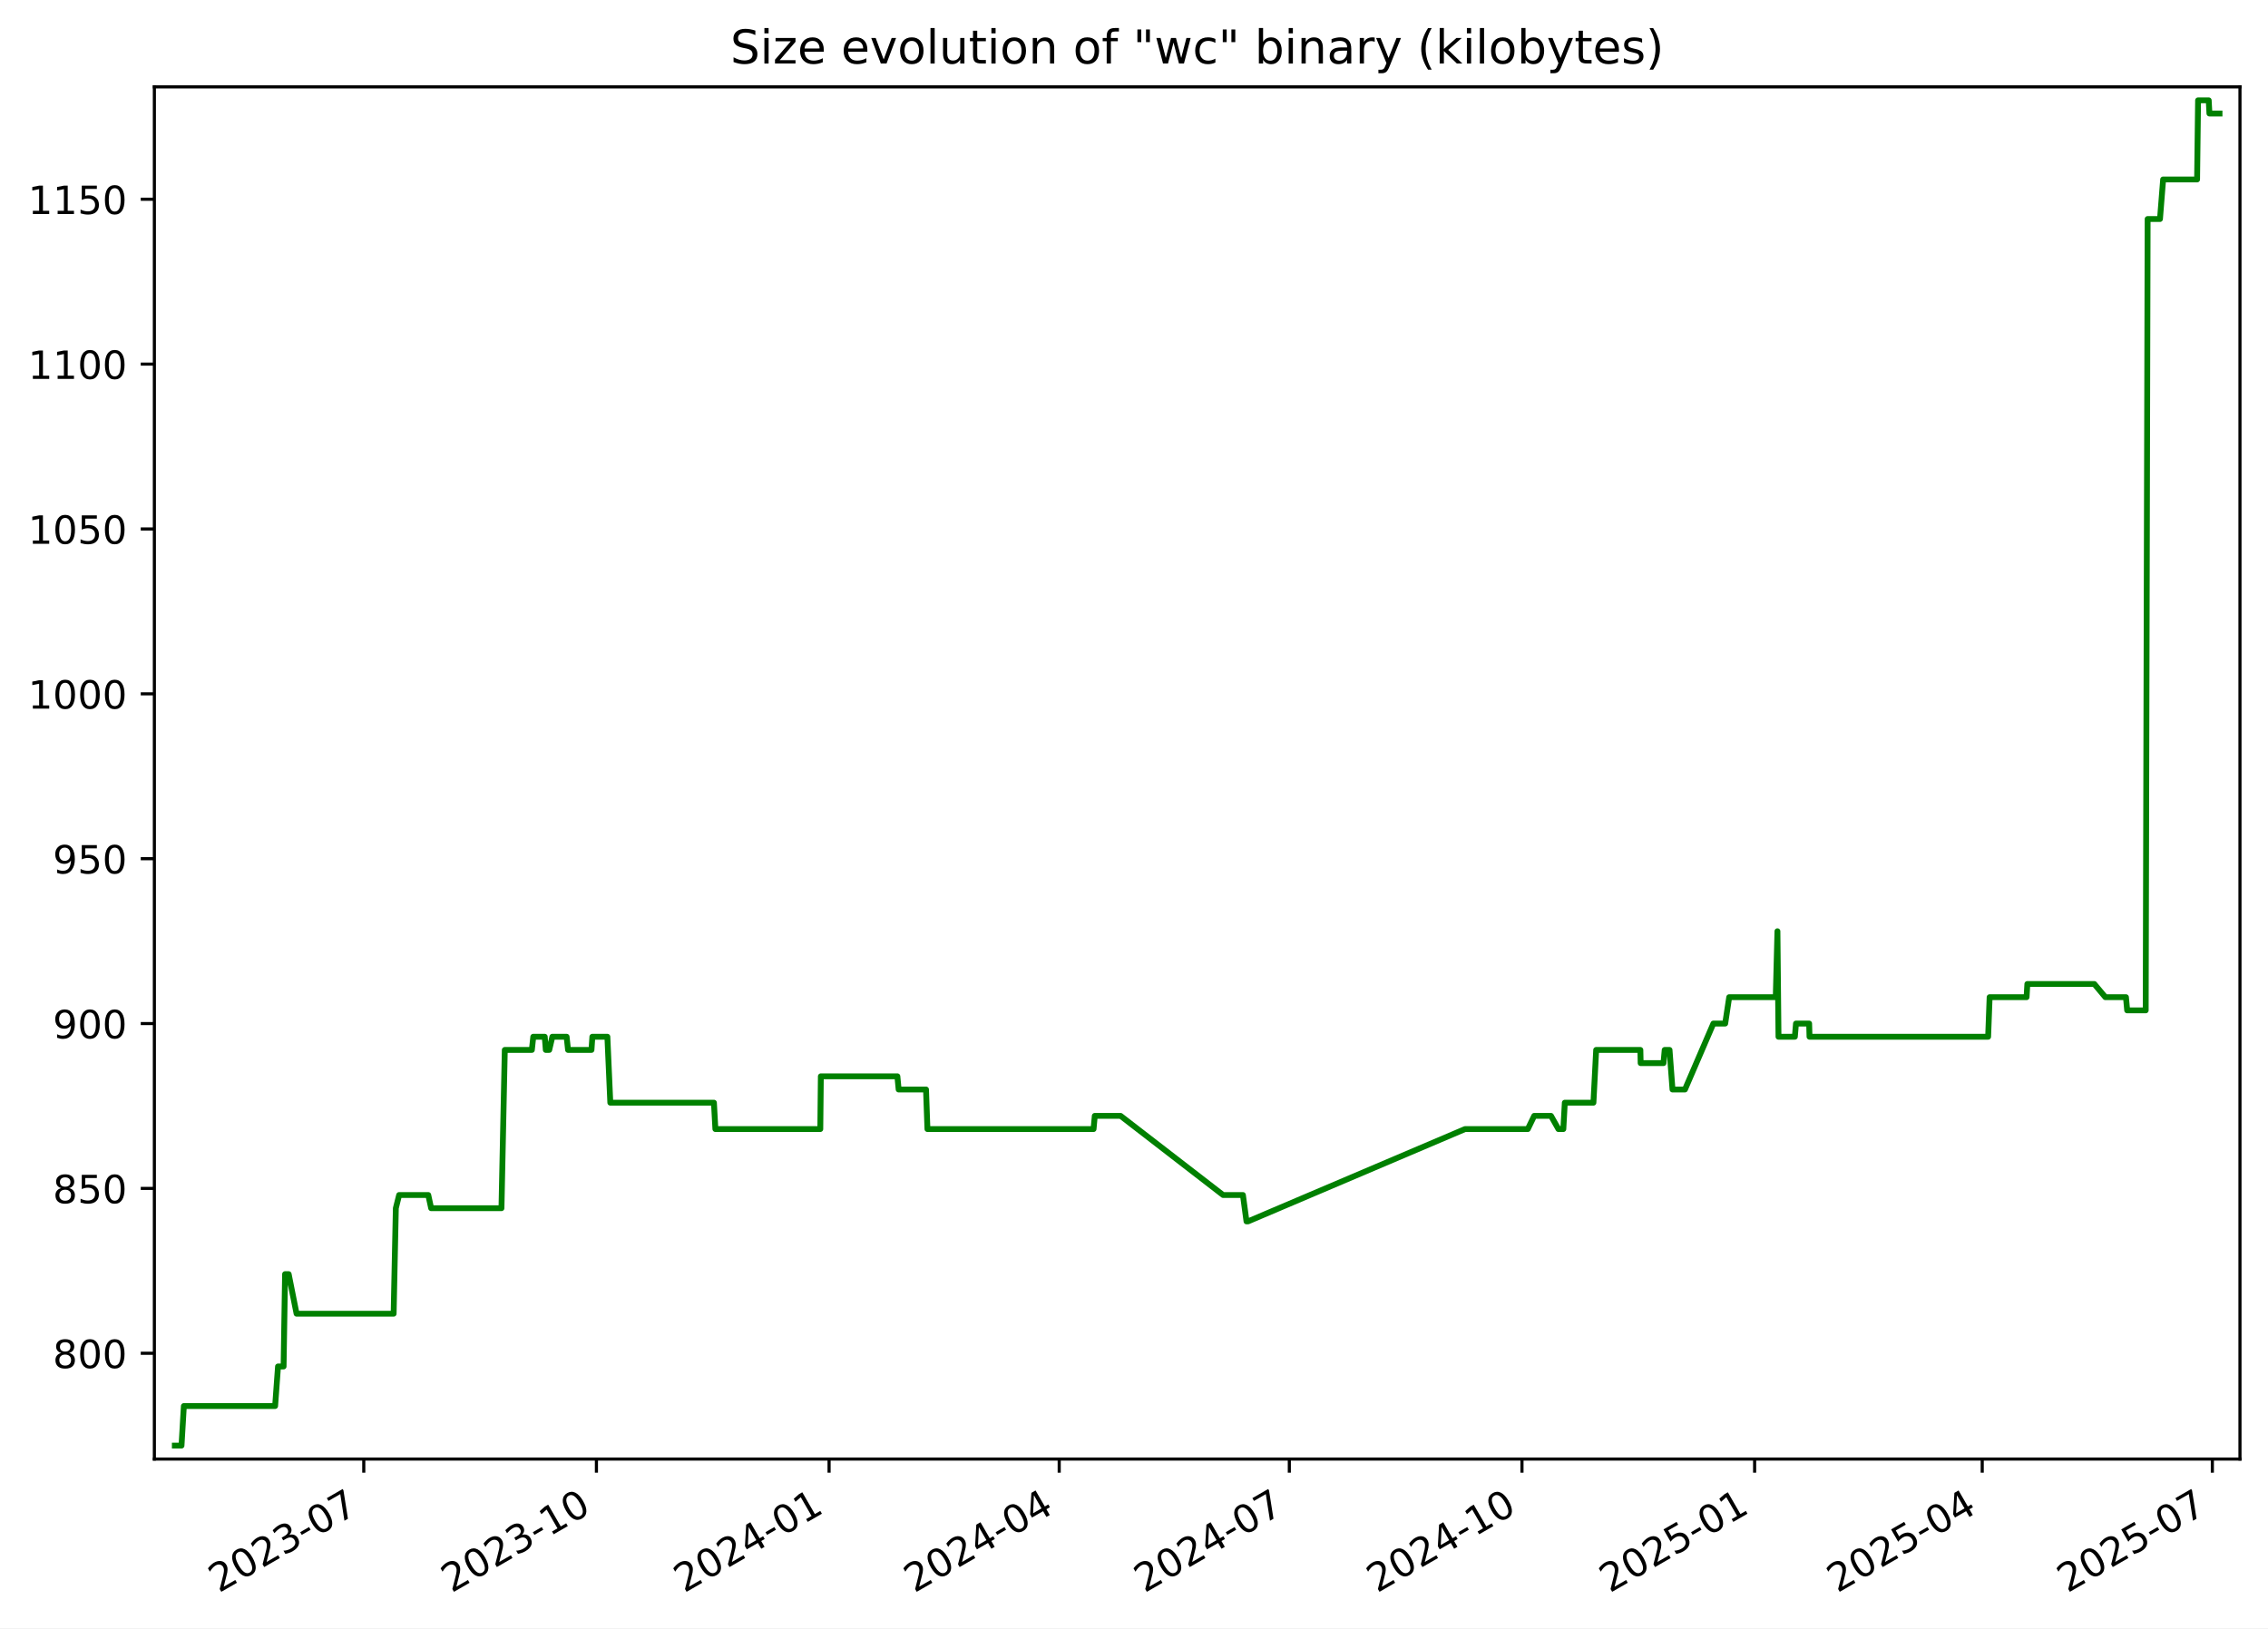
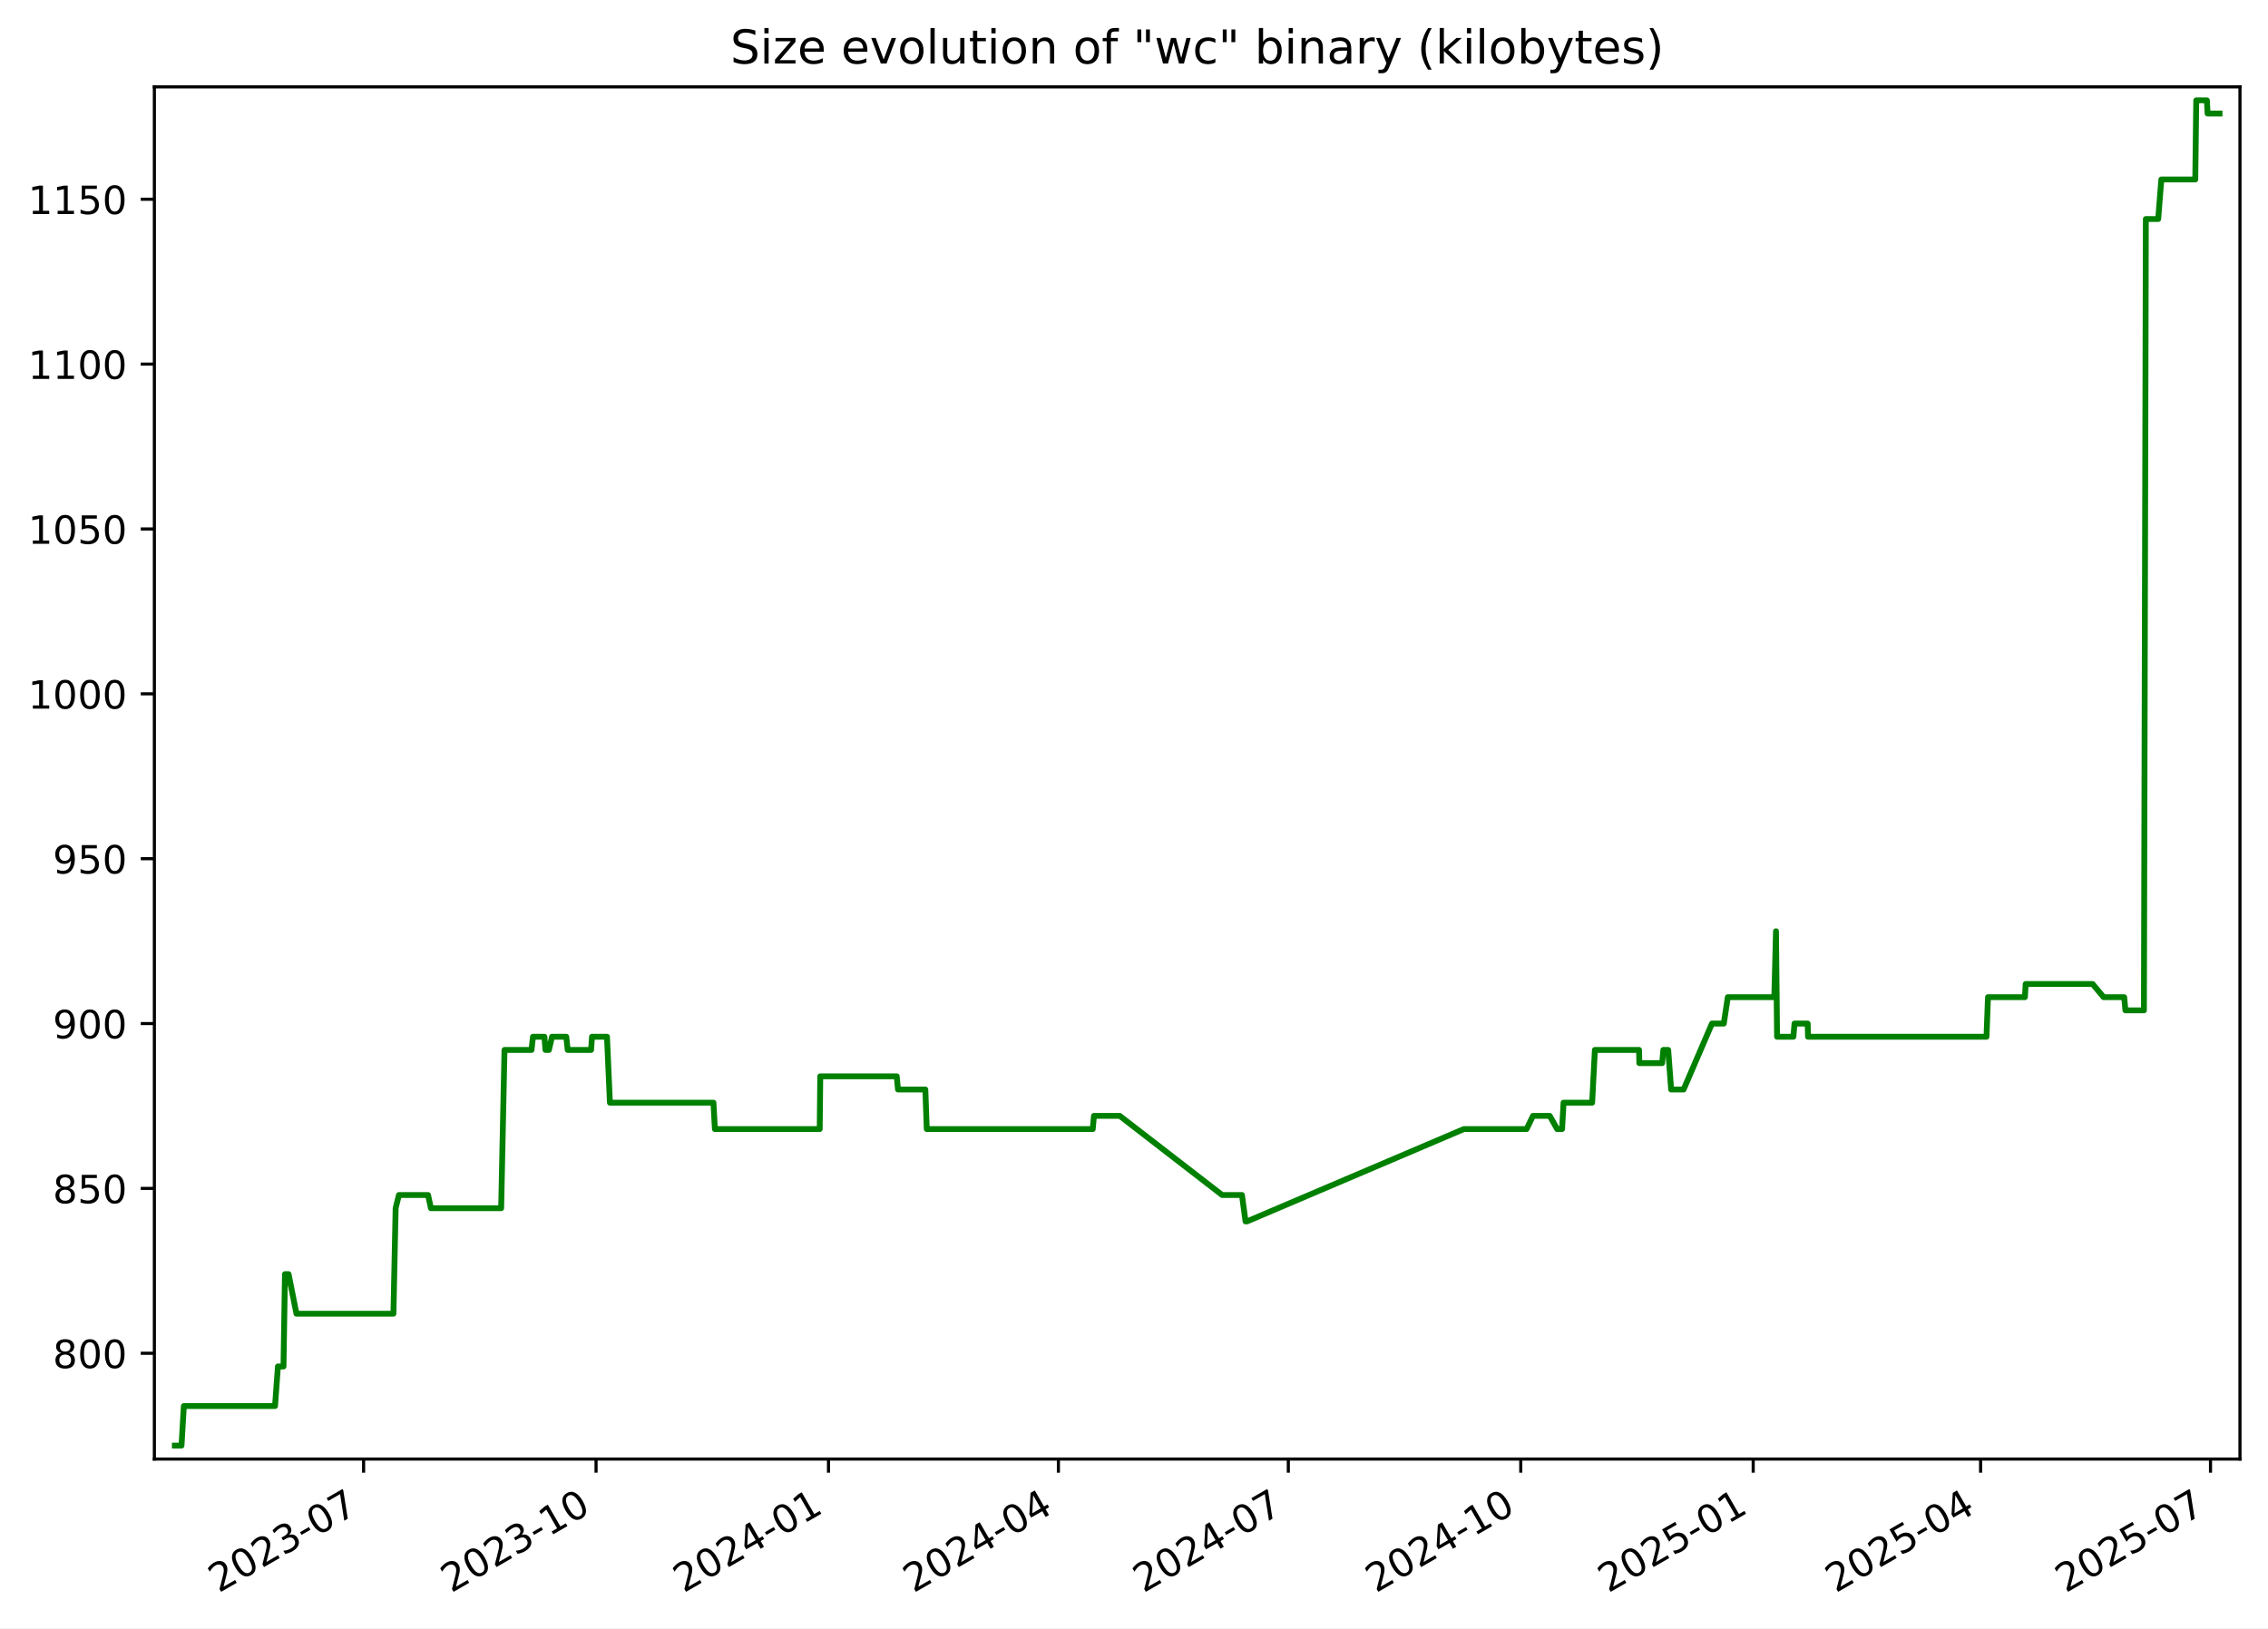
<svg xmlns="http://www.w3.org/2000/svg" xmlns:xlink="http://www.w3.org/1999/xlink" width="582.53pt" height="418.303pt" viewBox="0 0 582.53 418.303" version="1.1">
  <defs>
    <style type="text/css">*{stroke-linejoin: round; stroke-linecap: butt}</style>
  </defs>
  <g id="figure_1">
    <g id="patch_1">
      <path d="M -0 418.303  L 582.53 418.303  L 582.53 0  L -0 0  z " style="fill: #ffffff" />
    </g>
    <g id="axes_1">
      <g id="patch_2">
        <path d="M 39.65 374.83  L 575.33 374.83  L 575.33 22.318  L 39.65 22.318  z " style="fill: #ffffff" />
      </g>
      <g id="matplotlib.axis_1">
        <g id="xtick_1">
          <g id="line2d_1">
            <defs>
-               <path id="m064b5e5039" d="M 0 0  L 0 3.5  " style="stroke: #000000; stroke-width: 0.8" />
+               <path id="m2049d90888" d="M 0 0  L 0 3.5  " style="stroke: #000000; stroke-width: 0.8" />
            </defs>
            <g>
-               <use xlink:href="#m064b5e5039" x="93.434" y="374.83" style="stroke: #000000; stroke-width: 0.8" />
+               <use xlink:href="#m2049d90888" x="93.391" y="374.83" style="stroke: #000000; stroke-width: 0.8" />
            </g>
          </g>
          <g id="text_1">
-             <g transform="translate(56.20951 409.302) rotate(-30) scale(0.1 -0.1)">
+             <g transform="translate(56.16578 409.302) rotate(-30) scale(0.1 -0.1)">
              <defs>
                <path id="DejaVuSans-32" d="M 1228 531  L 3431 531  L 3431 0  L 469 0  L 469 531  Q 828 903 1448 1529  Q 2069 2156 2228 2338  Q 2531 2678 2651 2914  Q 2772 3150 2772 3378  Q 2772 3750 2511 3984  Q 2250 4219 1831 4219  Q 1534 4219 1204 4116  Q 875 4013 500 3803  L 500 4441  Q 881 4594 1212 4672  Q 1544 4750 1819 4750  Q 2544 4750 2975 4387  Q 3406 4025 3406 3419  Q 3406 3131 3298 2873  Q 3191 2616 2906 2266  Q 2828 2175 2409 1742  Q 1991 1309 1228 531  z " transform="scale(0.015625)" />
                <path id="DejaVuSans-30" d="M 2034 4250  Q 1547 4250 1301 3770  Q 1056 3291 1056 2328  Q 1056 1369 1301 889  Q 1547 409 2034 409  Q 2525 409 2770 889  Q 3016 1369 3016 2328  Q 3016 3291 2770 3770  Q 2525 4250 2034 4250  z M 2034 4750  Q 2819 4750 3233 4129  Q 3647 3509 3647 2328  Q 3647 1150 3233 529  Q 2819 -91 2034 -91  Q 1250 -91 836 529  Q 422 1150 422 2328  Q 422 3509 836 4129  Q 1250 4750 2034 4750  z " transform="scale(0.015625)" />
                <path id="DejaVuSans-33" d="M 2597 2516  Q 3050 2419 3304 2112  Q 3559 1806 3559 1356  Q 3559 666 3084 287  Q 2609 -91 1734 -91  Q 1441 -91 1130 -33  Q 819 25 488 141  L 488 750  Q 750 597 1062 519  Q 1375 441 1716 441  Q 2309 441 2620 675  Q 2931 909 2931 1356  Q 2931 1769 2642 2001  Q 2353 2234 1838 2234  L 1294 2234  L 1294 2753  L 1863 2753  Q 2328 2753 2575 2939  Q 2822 3125 2822 3475  Q 2822 3834 2567 4026  Q 2313 4219 1838 4219  Q 1578 4219 1281 4162  Q 984 4106 628 3988  L 628 4550  Q 988 4650 1302 4700  Q 1616 4750 1894 4750  Q 2613 4750 3031 4423  Q 3450 4097 3450 3541  Q 3450 3153 3228 2886  Q 3006 2619 2597 2516  z " transform="scale(0.015625)" />
                <path id="DejaVuSans-2d" d="M 313 2009  L 1997 2009  L 1997 1497  L 313 1497  L 313 2009  z " transform="scale(0.015625)" />
                <path id="DejaVuSans-37" d="M 525 4666  L 3525 4666  L 3525 4397  L 1831 0  L 1172 0  L 2766 4134  L 525 4134  L 525 4666  z " transform="scale(0.015625)" />
              </defs>
              <use xlink:href="#DejaVuSans-32" />
              <use xlink:href="#DejaVuSans-30" x="63.623" />
              <use xlink:href="#DejaVuSans-32" x="127.246" />
              <use xlink:href="#DejaVuSans-33" x="190.869" />
              <use xlink:href="#DejaVuSans-2d" x="254.492" />
              <use xlink:href="#DejaVuSans-30" x="290.576" />
              <use xlink:href="#DejaVuSans-37" x="354.199" />
            </g>
          </g>
        </g>
        <g id="xtick_2">
          <g id="line2d_2">
            <g>
-               <use xlink:href="#m064b5e5039" x="153.19" y="374.83" style="stroke: #000000; stroke-width: 0.8" />
+               <use xlink:href="#m2049d90888" x="153.093" y="374.83" style="stroke: #000000; stroke-width: 0.8" />
            </g>
          </g>
          <g id="text_2">
-             <g transform="translate(115.9654 409.302) rotate(-30) scale(0.1 -0.1)">
+             <g transform="translate(115.8679 409.302) rotate(-30) scale(0.1 -0.1)">
              <defs>
                <path id="DejaVuSans-31" d="M 794 531  L 1825 531  L 1825 4091  L 703 3866  L 703 4441  L 1819 4666  L 2450 4666  L 2450 531  L 3481 531  L 3481 0  L 794 0  L 794 531  z " transform="scale(0.015625)" />
              </defs>
              <use xlink:href="#DejaVuSans-32" />
              <use xlink:href="#DejaVuSans-30" x="63.623" />
              <use xlink:href="#DejaVuSans-32" x="127.246" />
              <use xlink:href="#DejaVuSans-33" x="190.869" />
              <use xlink:href="#DejaVuSans-2d" x="254.492" />
              <use xlink:href="#DejaVuSans-31" x="290.576" />
              <use xlink:href="#DejaVuSans-30" x="354.199" />
            </g>
          </g>
        </g>
        <g id="xtick_3">
          <g id="line2d_3">
            <g>
-               <use xlink:href="#m064b5e5039" x="212.946" y="374.83" style="stroke: #000000; stroke-width: 0.8" />
+               <use xlink:href="#m2049d90888" x="212.795" y="374.83" style="stroke: #000000; stroke-width: 0.8" />
            </g>
          </g>
          <g id="text_3">
-             <g transform="translate(175.7213 409.302) rotate(-30) scale(0.1 -0.1)">
+             <g transform="translate(175.5699 409.302) rotate(-30) scale(0.1 -0.1)">
              <defs>
                <path id="DejaVuSans-34" d="M 2419 4116  L 825 1625  L 2419 1625  L 2419 4116  z M 2253 4666  L 3047 4666  L 3047 1625  L 3713 1625  L 3713 1100  L 3047 1100  L 3047 0  L 2419 0  L 2419 1100  L 313 1100  L 313 1709  L 2253 4666  z " transform="scale(0.015625)" />
              </defs>
              <use xlink:href="#DejaVuSans-32" />
              <use xlink:href="#DejaVuSans-30" x="63.623" />
              <use xlink:href="#DejaVuSans-32" x="127.246" />
              <use xlink:href="#DejaVuSans-34" x="190.869" />
              <use xlink:href="#DejaVuSans-2d" x="254.492" />
              <use xlink:href="#DejaVuSans-30" x="290.576" />
              <use xlink:href="#DejaVuSans-31" x="354.199" />
            </g>
          </g>
        </g>
        <g id="xtick_4">
          <g id="line2d_4">
            <g>
-               <use xlink:href="#m064b5e5039" x="272.053" y="374.83" style="stroke: #000000; stroke-width: 0.8" />
+               <use xlink:href="#m2049d90888" x="271.848" y="374.83" style="stroke: #000000; stroke-width: 0.8" />
            </g>
          </g>
          <g id="text_4">
-             <g transform="translate(234.8277 409.302) rotate(-30) scale(0.1 -0.1)">
+             <g transform="translate(234.6231 409.302) rotate(-30) scale(0.1 -0.1)">
              <use xlink:href="#DejaVuSans-32" />
              <use xlink:href="#DejaVuSans-30" x="63.623" />
              <use xlink:href="#DejaVuSans-32" x="127.246" />
              <use xlink:href="#DejaVuSans-34" x="190.869" />
              <use xlink:href="#DejaVuSans-2d" x="254.492" />
              <use xlink:href="#DejaVuSans-30" x="290.576" />
              <use xlink:href="#DejaVuSans-34" x="354.199" />
            </g>
          </g>
        </g>
        <g id="xtick_5">
          <g id="line2d_5">
            <g>
-               <use xlink:href="#m064b5e5039" x="331.159" y="374.83" style="stroke: #000000; stroke-width: 0.8" />
+               <use xlink:href="#m2049d90888" x="330.901" y="374.83" style="stroke: #000000; stroke-width: 0.8" />
            </g>
          </g>
          <g id="text_5">
-             <g transform="translate(293.9341 409.302) rotate(-30) scale(0.1 -0.1)">
+             <g transform="translate(293.6762 409.302) rotate(-30) scale(0.1 -0.1)">
              <use xlink:href="#DejaVuSans-32" />
              <use xlink:href="#DejaVuSans-30" x="63.623" />
              <use xlink:href="#DejaVuSans-32" x="127.246" />
              <use xlink:href="#DejaVuSans-34" x="190.869" />
              <use xlink:href="#DejaVuSans-2d" x="254.492" />
              <use xlink:href="#DejaVuSans-30" x="290.576" />
              <use xlink:href="#DejaVuSans-37" x="354.199" />
            </g>
          </g>
        </g>
        <g id="xtick_6">
          <g id="line2d_6">
            <g>
-               <use xlink:href="#m064b5e5039" x="390.915" y="374.83" style="stroke: #000000; stroke-width: 0.8" />
+               <use xlink:href="#m2049d90888" x="390.603" y="374.83" style="stroke: #000000; stroke-width: 0.8" />
            </g>
          </g>
          <g id="text_6">
-             <g transform="translate(353.69 409.302) rotate(-30) scale(0.1 -0.1)">
+             <g transform="translate(353.3783 409.302) rotate(-30) scale(0.1 -0.1)">
              <use xlink:href="#DejaVuSans-32" />
              <use xlink:href="#DejaVuSans-30" x="63.623" />
              <use xlink:href="#DejaVuSans-32" x="127.246" />
              <use xlink:href="#DejaVuSans-34" x="190.869" />
              <use xlink:href="#DejaVuSans-2d" x="254.492" />
              <use xlink:href="#DejaVuSans-31" x="290.576" />
              <use xlink:href="#DejaVuSans-30" x="354.199" />
            </g>
          </g>
        </g>
        <g id="xtick_7">
          <g id="line2d_7">
            <g>
-               <use xlink:href="#m064b5e5039" x="450.671" y="374.83" style="stroke: #000000; stroke-width: 0.8" />
+               <use xlink:href="#m2049d90888" x="450.305" y="374.83" style="stroke: #000000; stroke-width: 0.8" />
            </g>
          </g>
          <g id="text_7">
-             <g transform="translate(413.4459 409.302) rotate(-30) scale(0.1 -0.1)">
+             <g transform="translate(413.0803 409.302) rotate(-30) scale(0.1 -0.1)">
              <defs>
                <path id="DejaVuSans-35" d="M 691 4666  L 3169 4666  L 3169 4134  L 1269 4134  L 1269 2991  Q 1406 3038 1543 3061  Q 1681 3084 1819 3084  Q 2600 3084 3056 2656  Q 3513 2228 3513 1497  Q 3513 744 3044 326  Q 2575 -91 1722 -91  Q 1428 -91 1123 -41  Q 819 9 494 109  L 494 744  Q 775 591 1075 516  Q 1375 441 1709 441  Q 2250 441 2565 725  Q 2881 1009 2881 1497  Q 2881 1984 2565 2268  Q 2250 2553 1709 2553  Q 1456 2553 1204 2497  Q 953 2441 691 2322  L 691 4666  z " transform="scale(0.015625)" />
              </defs>
              <use xlink:href="#DejaVuSans-32" />
              <use xlink:href="#DejaVuSans-30" x="63.623" />
              <use xlink:href="#DejaVuSans-32" x="127.246" />
              <use xlink:href="#DejaVuSans-35" x="190.869" />
              <use xlink:href="#DejaVuSans-2d" x="254.492" />
              <use xlink:href="#DejaVuSans-30" x="290.576" />
              <use xlink:href="#DejaVuSans-31" x="354.199" />
            </g>
          </g>
        </g>
        <g id="xtick_8">
          <g id="line2d_8">
            <g>
-               <use xlink:href="#m064b5e5039" x="509.128" y="374.83" style="stroke: #000000; stroke-width: 0.8" />
+               <use xlink:href="#m2049d90888" x="508.709" y="374.83" style="stroke: #000000; stroke-width: 0.8" />
            </g>
          </g>
          <g id="text_8">
-             <g transform="translate(471.9028 409.302) rotate(-30) scale(0.1 -0.1)">
+             <g transform="translate(471.4845 409.302) rotate(-30) scale(0.1 -0.1)">
              <use xlink:href="#DejaVuSans-32" />
              <use xlink:href="#DejaVuSans-30" x="63.623" />
              <use xlink:href="#DejaVuSans-32" x="127.246" />
              <use xlink:href="#DejaVuSans-35" x="190.869" />
              <use xlink:href="#DejaVuSans-2d" x="254.492" />
              <use xlink:href="#DejaVuSans-30" x="290.576" />
              <use xlink:href="#DejaVuSans-34" x="354.199" />
            </g>
          </g>
        </g>
        <g id="xtick_9">
          <g id="line2d_9">
            <g>
-               <use xlink:href="#m064b5e5039" x="568.234" y="374.83" style="stroke: #000000; stroke-width: 0.8" />
+               <use xlink:href="#m2049d90888" x="567.762" y="374.83" style="stroke: #000000; stroke-width: 0.8" />
            </g>
          </g>
          <g id="text_9">
-             <g transform="translate(531.0092 409.302) rotate(-30) scale(0.1 -0.1)">
+             <g transform="translate(530.5377 409.302) rotate(-30) scale(0.1 -0.1)">
              <use xlink:href="#DejaVuSans-32" />
              <use xlink:href="#DejaVuSans-30" x="63.623" />
              <use xlink:href="#DejaVuSans-32" x="127.246" />
              <use xlink:href="#DejaVuSans-35" x="190.869" />
              <use xlink:href="#DejaVuSans-2d" x="254.492" />
              <use xlink:href="#DejaVuSans-30" x="290.576" />
              <use xlink:href="#DejaVuSans-37" x="354.199" />
            </g>
          </g>
        </g>
      </g>
      <g id="matplotlib.axis_2">
        <g id="ytick_1">
          <g id="line2d_10">
            <defs>
-               <path id="m71940df3ab" d="M 0 0  L -3.5 0  " style="stroke: #000000; stroke-width: 0.8" />
+               <path id="mcf6214ad5b" d="M 0 0  L -3.5 0  " style="stroke: #000000; stroke-width: 0.8" />
            </defs>
            <g>
-               <use xlink:href="#m71940df3ab" x="39.65" y="347.656" style="stroke: #000000; stroke-width: 0.8" />
+               <use xlink:href="#mcf6214ad5b" x="39.65" y="347.656" style="stroke: #000000; stroke-width: 0.8" />
            </g>
          </g>
          <g id="text_10">
            <g transform="translate(13.5625 351.4557) scale(0.1 -0.1)">
              <defs>
                <path id="DejaVuSans-38" d="M 2034 2216  Q 1584 2216 1326 1975  Q 1069 1734 1069 1313  Q 1069 891 1326 650  Q 1584 409 2034 409  Q 2484 409 2743 651  Q 3003 894 3003 1313  Q 3003 1734 2745 1975  Q 2488 2216 2034 2216  z M 1403 2484  Q 997 2584 770 2862  Q 544 3141 544 3541  Q 544 4100 942 4425  Q 1341 4750 2034 4750  Q 2731 4750 3128 4425  Q 3525 4100 3525 3541  Q 3525 3141 3298 2862  Q 3072 2584 2669 2484  Q 3125 2378 3379 2068  Q 3634 1759 3634 1313  Q 3634 634 3220 271  Q 2806 -91 2034 -91  Q 1263 -91 848 271  Q 434 634 434 1313  Q 434 1759 690 2068  Q 947 2378 1403 2484  z M 1172 3481  Q 1172 3119 1398 2916  Q 1625 2713 2034 2713  Q 2441 2713 2670 2916  Q 2900 3119 2900 3481  Q 2900 3844 2670 4047  Q 2441 4250 2034 4250  Q 1625 4250 1398 4047  Q 1172 3844 1172 3481  z " transform="scale(0.015625)" />
              </defs>
              <use xlink:href="#DejaVuSans-38" />
              <use xlink:href="#DejaVuSans-30" x="63.623" />
              <use xlink:href="#DejaVuSans-30" x="127.246" />
            </g>
          </g>
        </g>
        <g id="ytick_2">
          <g id="line2d_11">
            <g>
-               <use xlink:href="#m71940df3ab" x="39.65" y="305.304" style="stroke: #000000; stroke-width: 0.8" />
+               <use xlink:href="#mcf6214ad5b" x="39.65" y="305.304" style="stroke: #000000; stroke-width: 0.8" />
            </g>
          </g>
          <g id="text_11">
            <g transform="translate(13.5625 309.1028) scale(0.1 -0.1)">
              <use xlink:href="#DejaVuSans-38" />
              <use xlink:href="#DejaVuSans-35" x="63.623" />
              <use xlink:href="#DejaVuSans-30" x="127.246" />
            </g>
          </g>
        </g>
        <g id="ytick_3">
          <g id="line2d_12">
            <g>
-               <use xlink:href="#m71940df3ab" x="39.65" y="262.951" style="stroke: #000000; stroke-width: 0.8" />
+               <use xlink:href="#mcf6214ad5b" x="39.65" y="262.951" style="stroke: #000000; stroke-width: 0.8" />
            </g>
          </g>
          <g id="text_12">
            <g transform="translate(13.5625 266.7498) scale(0.1 -0.1)">
              <defs>
                <path id="DejaVuSans-39" d="M 703 97  L 703 672  Q 941 559 1184 500  Q 1428 441 1663 441  Q 2288 441 2617 861  Q 2947 1281 2994 2138  Q 2813 1869 2534 1725  Q 2256 1581 1919 1581  Q 1219 1581 811 2004  Q 403 2428 403 3163  Q 403 3881 828 4315  Q 1253 4750 1959 4750  Q 2769 4750 3195 4129  Q 3622 3509 3622 2328  Q 3622 1225 3098 567  Q 2575 -91 1691 -91  Q 1453 -91 1209 -44  Q 966 3 703 97  z M 1959 2075  Q 2384 2075 2632 2365  Q 2881 2656 2881 3163  Q 2881 3666 2632 3958  Q 2384 4250 1959 4250  Q 1534 4250 1286 3958  Q 1038 3666 1038 3163  Q 1038 2656 1286 2365  Q 1534 2075 1959 2075  z " transform="scale(0.015625)" />
              </defs>
              <use xlink:href="#DejaVuSans-39" />
              <use xlink:href="#DejaVuSans-30" x="63.623" />
              <use xlink:href="#DejaVuSans-30" x="127.246" />
            </g>
          </g>
        </g>
        <g id="ytick_4">
          <g id="line2d_13">
            <g>
-               <use xlink:href="#m71940df3ab" x="39.65" y="220.598" style="stroke: #000000; stroke-width: 0.8" />
+               <use xlink:href="#mcf6214ad5b" x="39.65" y="220.598" style="stroke: #000000; stroke-width: 0.8" />
            </g>
          </g>
          <g id="text_13">
            <g transform="translate(13.5625 224.3969) scale(0.1 -0.1)">
              <use xlink:href="#DejaVuSans-39" />
              <use xlink:href="#DejaVuSans-35" x="63.623" />
              <use xlink:href="#DejaVuSans-30" x="127.246" />
            </g>
          </g>
        </g>
        <g id="ytick_5">
          <g id="line2d_14">
            <g>
-               <use xlink:href="#m71940df3ab" x="39.65" y="178.245" style="stroke: #000000; stroke-width: 0.8" />
+               <use xlink:href="#mcf6214ad5b" x="39.65" y="178.245" style="stroke: #000000; stroke-width: 0.8" />
            </g>
          </g>
          <g id="text_14">
            <g transform="translate(7.2 182.0439) scale(0.1 -0.1)">
              <use xlink:href="#DejaVuSans-31" />
              <use xlink:href="#DejaVuSans-30" x="63.623" />
              <use xlink:href="#DejaVuSans-30" x="127.246" />
              <use xlink:href="#DejaVuSans-30" x="190.869" />
            </g>
          </g>
        </g>
        <g id="ytick_6">
          <g id="line2d_15">
            <g>
-               <use xlink:href="#m71940df3ab" x="39.65" y="135.892" style="stroke: #000000; stroke-width: 0.8" />
+               <use xlink:href="#mcf6214ad5b" x="39.65" y="135.892" style="stroke: #000000; stroke-width: 0.8" />
            </g>
          </g>
          <g id="text_15">
            <g transform="translate(7.2 139.691) scale(0.1 -0.1)">
              <use xlink:href="#DejaVuSans-31" />
              <use xlink:href="#DejaVuSans-30" x="63.623" />
              <use xlink:href="#DejaVuSans-35" x="127.246" />
              <use xlink:href="#DejaVuSans-30" x="190.869" />
            </g>
          </g>
        </g>
        <g id="ytick_7">
          <g id="line2d_16">
            <g>
-               <use xlink:href="#m71940df3ab" x="39.65" y="93.539" style="stroke: #000000; stroke-width: 0.8" />
+               <use xlink:href="#mcf6214ad5b" x="39.65" y="93.539" style="stroke: #000000; stroke-width: 0.8" />
            </g>
          </g>
          <g id="text_16">
            <g transform="translate(7.2 97.33805) scale(0.1 -0.1)">
              <use xlink:href="#DejaVuSans-31" />
              <use xlink:href="#DejaVuSans-31" x="63.623" />
              <use xlink:href="#DejaVuSans-30" x="127.246" />
              <use xlink:href="#DejaVuSans-30" x="190.869" />
            </g>
          </g>
        </g>
        <g id="ytick_8">
          <g id="line2d_17">
            <g>
-               <use xlink:href="#m71940df3ab" x="39.65" y="51.186" style="stroke: #000000; stroke-width: 0.8" />
+               <use xlink:href="#mcf6214ad5b" x="39.65" y="51.186" style="stroke: #000000; stroke-width: 0.8" />
            </g>
          </g>
          <g id="text_17">
            <g transform="translate(7.2 54.98511) scale(0.1 -0.1)">
              <use xlink:href="#DejaVuSans-31" />
              <use xlink:href="#DejaVuSans-31" x="63.623" />
              <use xlink:href="#DejaVuSans-35" x="127.246" />
              <use xlink:href="#DejaVuSans-30" x="190.869" />
            </g>
          </g>
        </g>
      </g>
      <g id="line2d_18">
-         <path d="M 44.902 371.374  L 46.621 371.374  L 47.223 361.209  L 70.665 361.209  L 71.408 351.045  L 72.84 351.045  L 73.22 327.327  L 74.148 327.327  L 76.173 337.492  L 101.105 337.492  L 101.67 310.386  L 102.515 306.998  L 110.002 306.998  L 110.74 310.386  L 128.8 310.386  L 129.655 269.727  L 136.605 269.727  L 136.969 266.339  L 139.917 266.339  L 140.185 269.727  L 141.071 269.727  L 141.865 266.339  L 145.535 266.339  L 145.901 269.727  L 151.918 269.727  L 152.145 266.339  L 156.003 266.339  L 156.756 283.28  L 183.373 283.28  L 183.744 290.056  L 210.692 290.056  L 210.832 276.504  L 230.489 276.504  L 230.816 279.892  L 237.846 279.892  L 238.21 290.056  L 280.88 290.056  L 281.19 286.668  L 287.824 286.668  L 314.149 306.998  L 319.244 306.998  L 320.159 313.774  L 320.554 313.774  L 376.291 290.056  L 392.412 290.056  L 394.056 286.668  L 398.367 286.668  L 400.277 290.056  L 401.539 290.056  L 401.917 283.28  L 409.269 283.28  L 409.972 269.727  L 421.326 269.727  L 421.396 273.115  L 427.265 273.115  L 427.569 269.727  L 428.816 269.727  L 429.578 279.892  L 432.776 279.892  L 440.072 262.951  L 443.113 262.951  L 444.141 256.174  L 456.098 256.174  L 456.531 239.233  L 456.803 266.339  L 461.004 266.339  L 461.292 262.951  L 464.677 262.951  L 464.767 266.339  L 510.647 266.339  L 511.029 256.174  L 520.521 256.174  L 520.719 252.786  L 537.916 252.786  L 540.754 256.174  L 546.046 256.174  L 546.358 259.562  L 551.12 259.562  L 551.613 56.268  L 554.787 56.268  L 555.594 46.104  L 564.319 46.104  L 564.57 25.774  L 567.304 25.774  L 567.485 29.162  L 570.078 29.162  L 570.078 29.162  " clip-path="url(#pae8db28589)" style="fill: none; stroke: #008000; stroke-width: 1.5; stroke-linecap: square" />
+         <path d="M 44.902 371.374  L 46.62 371.374  L 47.221 361.209  L 70.642 361.209  L 71.384 351.045  L 72.815 351.045  L 73.195 327.327  L 74.122 327.327  L 76.145 337.492  L 101.054 337.492  L 101.619 310.386  L 102.464 306.998  L 109.944 306.998  L 110.68 310.386  L 128.724 310.386  L 129.579 269.727  L 136.522 269.727  L 136.887 266.339  L 139.832 266.339  L 140.1 269.727  L 140.985 269.727  L 141.778 266.339  L 145.445 266.339  L 145.81 269.727  L 151.821 269.727  L 152.048 266.339  L 155.903 266.339  L 156.655 283.28  L 183.248 283.28  L 183.619 290.056  L 210.543 290.056  L 210.683 276.504  L 230.322 276.504  L 230.649 279.892  L 237.672 279.892  L 238.036 290.056  L 280.668 290.056  L 280.978 286.668  L 287.605 286.668  L 313.906 306.998  L 318.997 306.998  L 319.911 313.774  L 320.306 313.774  L 375.992 290.056  L 392.099 290.056  L 393.742 286.668  L 398.048 286.668  L 399.957 290.056  L 401.217 290.056  L 401.595 283.28  L 408.941 283.28  L 409.643 269.727  L 420.987 269.727  L 421.057 273.115  L 426.921 273.115  L 427.224 269.727  L 428.47 269.727  L 429.231 279.892  L 432.427 279.892  L 439.716 262.951  L 442.755 262.951  L 443.781 256.174  L 455.727 256.174  L 456.16 239.233  L 456.432 266.339  L 460.629 266.339  L 460.917 262.951  L 464.299 262.951  L 464.388 266.339  L 510.227 266.339  L 510.609 256.174  L 520.093 256.174  L 520.291 252.786  L 537.472 252.786  L 540.308 256.174  L 545.594 256.174  L 545.906 259.562  L 550.664 259.562  L 551.156 56.268  L 554.328 56.268  L 555.134 46.104  L 563.851 46.104  L 564.102 25.774  L 566.834 25.774  L 567.014 29.162  L 570.078 29.162  L 570.078 29.162  " clip-path="url(#p9b15057a76)" style="fill: none; stroke: #008000; stroke-width: 1.5; stroke-linecap: square" />
      </g>
      <g id="patch_3">
        <path d="M 39.65 374.83  L 39.65 22.318  " style="fill: none; stroke: #000000; stroke-width: 0.8; stroke-linejoin: miter; stroke-linecap: square" />
      </g>
      <g id="patch_4">
        <path d="M 575.33 374.83  L 575.33 22.318  " style="fill: none; stroke: #000000; stroke-width: 0.8; stroke-linejoin: miter; stroke-linecap: square" />
      </g>
      <g id="patch_5">
        <path d="M 39.65 374.83  L 575.33 374.83  " style="fill: none; stroke: #000000; stroke-width: 0.8; stroke-linejoin: miter; stroke-linecap: square" />
      </g>
      <g id="patch_6">
        <path d="M 39.65 22.318  L 575.33 22.318  " style="fill: none; stroke: #000000; stroke-width: 0.8; stroke-linejoin: miter; stroke-linecap: square" />
      </g>
      <g id="text_18">
        <g transform="translate(187.5884 16.31812) scale(0.12 -0.12)">
          <defs>
            <path id="DejaVuSans-53" d="M 3425 4513  L 3425 3897  Q 3066 4069 2747 4153  Q 2428 4238 2131 4238  Q 1616 4238 1336 4038  Q 1056 3838 1056 3469  Q 1056 3159 1242 3001  Q 1428 2844 1947 2747  L 2328 2669  Q 3034 2534 3370 2195  Q 3706 1856 3706 1288  Q 3706 609 3251 259  Q 2797 -91 1919 -91  Q 1588 -91 1214 -16  Q 841 59 441 206  L 441 856  Q 825 641 1194 531  Q 1563 422 1919 422  Q 2459 422 2753 634  Q 3047 847 3047 1241  Q 3047 1584 2836 1778  Q 2625 1972 2144 2069  L 1759 2144  Q 1053 2284 737 2584  Q 422 2884 422 3419  Q 422 4038 858 4394  Q 1294 4750 2059 4750  Q 2388 4750 2728 4690  Q 3069 4631 3425 4513  z " transform="scale(0.015625)" />
            <path id="DejaVuSans-69" d="M 603 3500  L 1178 3500  L 1178 0  L 603 0  L 603 3500  z M 603 4863  L 1178 4863  L 1178 4134  L 603 4134  L 603 4863  z " transform="scale(0.015625)" />
            <path id="DejaVuSans-7a" d="M 353 3500  L 3084 3500  L 3084 2975  L 922 459  L 3084 459  L 3084 0  L 275 0  L 275 525  L 2438 3041  L 353 3041  L 353 3500  z " transform="scale(0.015625)" />
            <path id="DejaVuSans-65" d="M 3597 1894  L 3597 1613  L 953 1613  Q 991 1019 1311 708  Q 1631 397 2203 397  Q 2534 397 2845 478  Q 3156 559 3463 722  L 3463 178  Q 3153 47 2828 -22  Q 2503 -91 2169 -91  Q 1331 -91 842 396  Q 353 884 353 1716  Q 353 2575 817 3079  Q 1281 3584 2069 3584  Q 2775 3584 3186 3129  Q 3597 2675 3597 1894  z M 3022 2063  Q 3016 2534 2758 2815  Q 2500 3097 2075 3097  Q 1594 3097 1305 2825  Q 1016 2553 972 2059  L 3022 2063  z " transform="scale(0.015625)" />
            <path id="DejaVuSans-20" transform="scale(0.015625)" />
            <path id="DejaVuSans-76" d="M 191 3500  L 800 3500  L 1894 563  L 2988 3500  L 3597 3500  L 2284 0  L 1503 0  L 191 3500  z " transform="scale(0.015625)" />
            <path id="DejaVuSans-6f" d="M 1959 3097  Q 1497 3097 1228 2736  Q 959 2375 959 1747  Q 959 1119 1226 758  Q 1494 397 1959 397  Q 2419 397 2687 759  Q 2956 1122 2956 1747  Q 2956 2369 2687 2733  Q 2419 3097 1959 3097  z M 1959 3584  Q 2709 3584 3137 3096  Q 3566 2609 3566 1747  Q 3566 888 3137 398  Q 2709 -91 1959 -91  Q 1206 -91 779 398  Q 353 888 353 1747  Q 353 2609 779 3096  Q 1206 3584 1959 3584  z " transform="scale(0.015625)" />
            <path id="DejaVuSans-6c" d="M 603 4863  L 1178 4863  L 1178 0  L 603 0  L 603 4863  z " transform="scale(0.015625)" />
            <path id="DejaVuSans-75" d="M 544 1381  L 544 3500  L 1119 3500  L 1119 1403  Q 1119 906 1312 657  Q 1506 409 1894 409  Q 2359 409 2629 706  Q 2900 1003 2900 1516  L 2900 3500  L 3475 3500  L 3475 0  L 2900 0  L 2900 538  Q 2691 219 2414 64  Q 2138 -91 1772 -91  Q 1169 -91 856 284  Q 544 659 544 1381  z M 1991 3584  L 1991 3584  z " transform="scale(0.015625)" />
            <path id="DejaVuSans-74" d="M 1172 4494  L 1172 3500  L 2356 3500  L 2356 3053  L 1172 3053  L 1172 1153  Q 1172 725 1289 603  Q 1406 481 1766 481  L 2356 481  L 2356 0  L 1766 0  Q 1100 0 847 248  Q 594 497 594 1153  L 594 3053  L 172 3053  L 172 3500  L 594 3500  L 594 4494  L 1172 4494  z " transform="scale(0.015625)" />
            <path id="DejaVuSans-6e" d="M 3513 2113  L 3513 0  L 2938 0  L 2938 2094  Q 2938 2591 2744 2837  Q 2550 3084 2163 3084  Q 1697 3084 1428 2787  Q 1159 2491 1159 1978  L 1159 0  L 581 0  L 581 3500  L 1159 3500  L 1159 2956  Q 1366 3272 1645 3428  Q 1925 3584 2291 3584  Q 2894 3584 3203 3211  Q 3513 2838 3513 2113  z " transform="scale(0.015625)" />
            <path id="DejaVuSans-66" d="M 2375 4863  L 2375 4384  L 1825 4384  Q 1516 4384 1395 4259  Q 1275 4134 1275 3809  L 1275 3500  L 2222 3500  L 2222 3053  L 1275 3053  L 1275 0  L 697 0  L 697 3053  L 147 3053  L 147 3500  L 697 3500  L 697 3744  Q 697 4328 969 4595  Q 1241 4863 1831 4863  L 2375 4863  z " transform="scale(0.015625)" />
            <path id="DejaVuSans-22" d="M 1147 4666  L 1147 2931  L 616 2931  L 616 4666  L 1147 4666  z M 2328 4666  L 2328 2931  L 1797 2931  L 1797 4666  L 2328 4666  z " transform="scale(0.015625)" />
            <path id="DejaVuSans-77" d="M 269 3500  L 844 3500  L 1563 769  L 2278 3500  L 2956 3500  L 3675 769  L 4391 3500  L 4966 3500  L 4050 0  L 3372 0  L 2619 2869  L 1863 0  L 1184 0  L 269 3500  z " transform="scale(0.015625)" />
            <path id="DejaVuSans-63" d="M 3122 3366  L 3122 2828  Q 2878 2963 2633 3030  Q 2388 3097 2138 3097  Q 1578 3097 1268 2742  Q 959 2388 959 1747  Q 959 1106 1268 751  Q 1578 397 2138 397  Q 2388 397 2633 464  Q 2878 531 3122 666  L 3122 134  Q 2881 22 2623 -34  Q 2366 -91 2075 -91  Q 1284 -91 818 406  Q 353 903 353 1747  Q 353 2603 823 3093  Q 1294 3584 2113 3584  Q 2378 3584 2631 3529  Q 2884 3475 3122 3366  z " transform="scale(0.015625)" />
            <path id="DejaVuSans-62" d="M 3116 1747  Q 3116 2381 2855 2742  Q 2594 3103 2138 3103  Q 1681 3103 1420 2742  Q 1159 2381 1159 1747  Q 1159 1113 1420 752  Q 1681 391 2138 391  Q 2594 391 2855 752  Q 3116 1113 3116 1747  z M 1159 2969  Q 1341 3281 1617 3432  Q 1894 3584 2278 3584  Q 2916 3584 3314 3078  Q 3713 2572 3713 1747  Q 3713 922 3314 415  Q 2916 -91 2278 -91  Q 1894 -91 1617 61  Q 1341 213 1159 525  L 1159 0  L 581 0  L 581 4863  L 1159 4863  L 1159 2969  z " transform="scale(0.015625)" />
            <path id="DejaVuSans-61" d="M 2194 1759  Q 1497 1759 1228 1600  Q 959 1441 959 1056  Q 959 750 1161 570  Q 1363 391 1709 391  Q 2188 391 2477 730  Q 2766 1069 2766 1631  L 2766 1759  L 2194 1759  z M 3341 1997  L 3341 0  L 2766 0  L 2766 531  Q 2569 213 2275 61  Q 1981 -91 1556 -91  Q 1019 -91 701 211  Q 384 513 384 1019  Q 384 1609 779 1909  Q 1175 2209 1959 2209  L 2766 2209  L 2766 2266  Q 2766 2663 2505 2880  Q 2244 3097 1772 3097  Q 1472 3097 1187 3025  Q 903 2953 641 2809  L 641 3341  Q 956 3463 1253 3523  Q 1550 3584 1831 3584  Q 2591 3584 2966 3190  Q 3341 2797 3341 1997  z " transform="scale(0.015625)" />
            <path id="DejaVuSans-72" d="M 2631 2963  Q 2534 3019 2420 3045  Q 2306 3072 2169 3072  Q 1681 3072 1420 2755  Q 1159 2438 1159 1844  L 1159 0  L 581 0  L 581 3500  L 1159 3500  L 1159 2956  Q 1341 3275 1631 3429  Q 1922 3584 2338 3584  Q 2397 3584 2469 3576  Q 2541 3569 2628 3553  L 2631 2963  z " transform="scale(0.015625)" />
            <path id="DejaVuSans-79" d="M 2059 -325  Q 1816 -950 1584 -1140  Q 1353 -1331 966 -1331  L 506 -1331  L 506 -850  L 844 -850  Q 1081 -850 1212 -737  Q 1344 -625 1503 -206  L 1606 56  L 191 3500  L 800 3500  L 1894 763  L 2988 3500  L 3597 3500  L 2059 -325  z " transform="scale(0.015625)" />
            <path id="DejaVuSans-28" d="M 1984 4856  Q 1566 4138 1362 3434  Q 1159 2731 1159 2009  Q 1159 1288 1364 580  Q 1569 -128 1984 -844  L 1484 -844  Q 1016 -109 783 600  Q 550 1309 550 2009  Q 550 2706 781 3412  Q 1013 4119 1484 4856  L 1984 4856  z " transform="scale(0.015625)" />
            <path id="DejaVuSans-6b" d="M 581 4863  L 1159 4863  L 1159 1991  L 2875 3500  L 3609 3500  L 1753 1863  L 3688 0  L 2938 0  L 1159 1709  L 1159 0  L 581 0  L 581 4863  z " transform="scale(0.015625)" />
            <path id="DejaVuSans-73" d="M 2834 3397  L 2834 2853  Q 2591 2978 2328 3040  Q 2066 3103 1784 3103  Q 1356 3103 1142 2972  Q 928 2841 928 2578  Q 928 2378 1081 2264  Q 1234 2150 1697 2047  L 1894 2003  Q 2506 1872 2764 1633  Q 3022 1394 3022 966  Q 3022 478 2636 193  Q 2250 -91 1575 -91  Q 1294 -91 989 -36  Q 684 19 347 128  L 347 722  Q 666 556 975 473  Q 1284 391 1588 391  Q 1994 391 2212 530  Q 2431 669 2431 922  Q 2431 1156 2273 1281  Q 2116 1406 1581 1522  L 1381 1569  Q 847 1681 609 1914  Q 372 2147 372 2553  Q 372 3047 722 3315  Q 1072 3584 1716 3584  Q 2034 3584 2315 3537  Q 2597 3491 2834 3397  z " transform="scale(0.015625)" />
            <path id="DejaVuSans-29" d="M 513 4856  L 1013 4856  Q 1481 4119 1714 3412  Q 1947 2706 1947 2009  Q 1947 1309 1714 600  Q 1481 -109 1013 -844  L 513 -844  Q 928 -128 1133 580  Q 1338 1288 1338 2009  Q 1338 2731 1133 3434  Q 928 4138 513 4856  z " transform="scale(0.015625)" />
          </defs>
          <use xlink:href="#DejaVuSans-53" />
          <use xlink:href="#DejaVuSans-69" x="63.477" />
          <use xlink:href="#DejaVuSans-7a" x="91.26" />
          <use xlink:href="#DejaVuSans-65" x="143.75" />
          <use xlink:href="#DejaVuSans-20" x="205.273" />
          <use xlink:href="#DejaVuSans-65" x="237.061" />
          <use xlink:href="#DejaVuSans-76" x="298.584" />
          <use xlink:href="#DejaVuSans-6f" x="357.764" />
          <use xlink:href="#DejaVuSans-6c" x="418.945" />
          <use xlink:href="#DejaVuSans-75" x="446.729" />
          <use xlink:href="#DejaVuSans-74" x="510.107" />
          <use xlink:href="#DejaVuSans-69" x="549.316" />
          <use xlink:href="#DejaVuSans-6f" x="577.1" />
          <use xlink:href="#DejaVuSans-6e" x="638.281" />
          <use xlink:href="#DejaVuSans-20" x="701.66" />
          <use xlink:href="#DejaVuSans-6f" x="733.447" />
          <use xlink:href="#DejaVuSans-66" x="794.629" />
          <use xlink:href="#DejaVuSans-20" x="829.834" />
          <use xlink:href="#DejaVuSans-22" x="861.621" />
          <use xlink:href="#DejaVuSans-77" x="907.617" />
          <use xlink:href="#DejaVuSans-63" x="989.404" />
          <use xlink:href="#DejaVuSans-22" x="1044.385" />
          <use xlink:href="#DejaVuSans-20" x="1090.381" />
          <use xlink:href="#DejaVuSans-62" x="1122.168" />
          <use xlink:href="#DejaVuSans-69" x="1185.645" />
          <use xlink:href="#DejaVuSans-6e" x="1213.428" />
          <use xlink:href="#DejaVuSans-61" x="1276.807" />
          <use xlink:href="#DejaVuSans-72" x="1338.086" />
          <use xlink:href="#DejaVuSans-79" x="1379.199" />
          <use xlink:href="#DejaVuSans-20" x="1438.379" />
          <use xlink:href="#DejaVuSans-28" x="1470.166" />
          <use xlink:href="#DejaVuSans-6b" x="1509.18" />
          <use xlink:href="#DejaVuSans-69" x="1567.09" />
          <use xlink:href="#DejaVuSans-6c" x="1594.873" />
          <use xlink:href="#DejaVuSans-6f" x="1622.656" />
          <use xlink:href="#DejaVuSans-62" x="1683.838" />
          <use xlink:href="#DejaVuSans-79" x="1747.314" />
          <use xlink:href="#DejaVuSans-74" x="1806.494" />
          <use xlink:href="#DejaVuSans-65" x="1845.703" />
          <use xlink:href="#DejaVuSans-73" x="1907.227" />
          <use xlink:href="#DejaVuSans-29" x="1959.326" />
        </g>
      </g>
    </g>
  </g>
  <defs>
-     <clipPath id="pae8db28589">
+     <clipPath id="p9b15057a76">
      <rect x="39.65" y="22.318" width="535.68" height="352.512" />
    </clipPath>
  </defs>
</svg>
